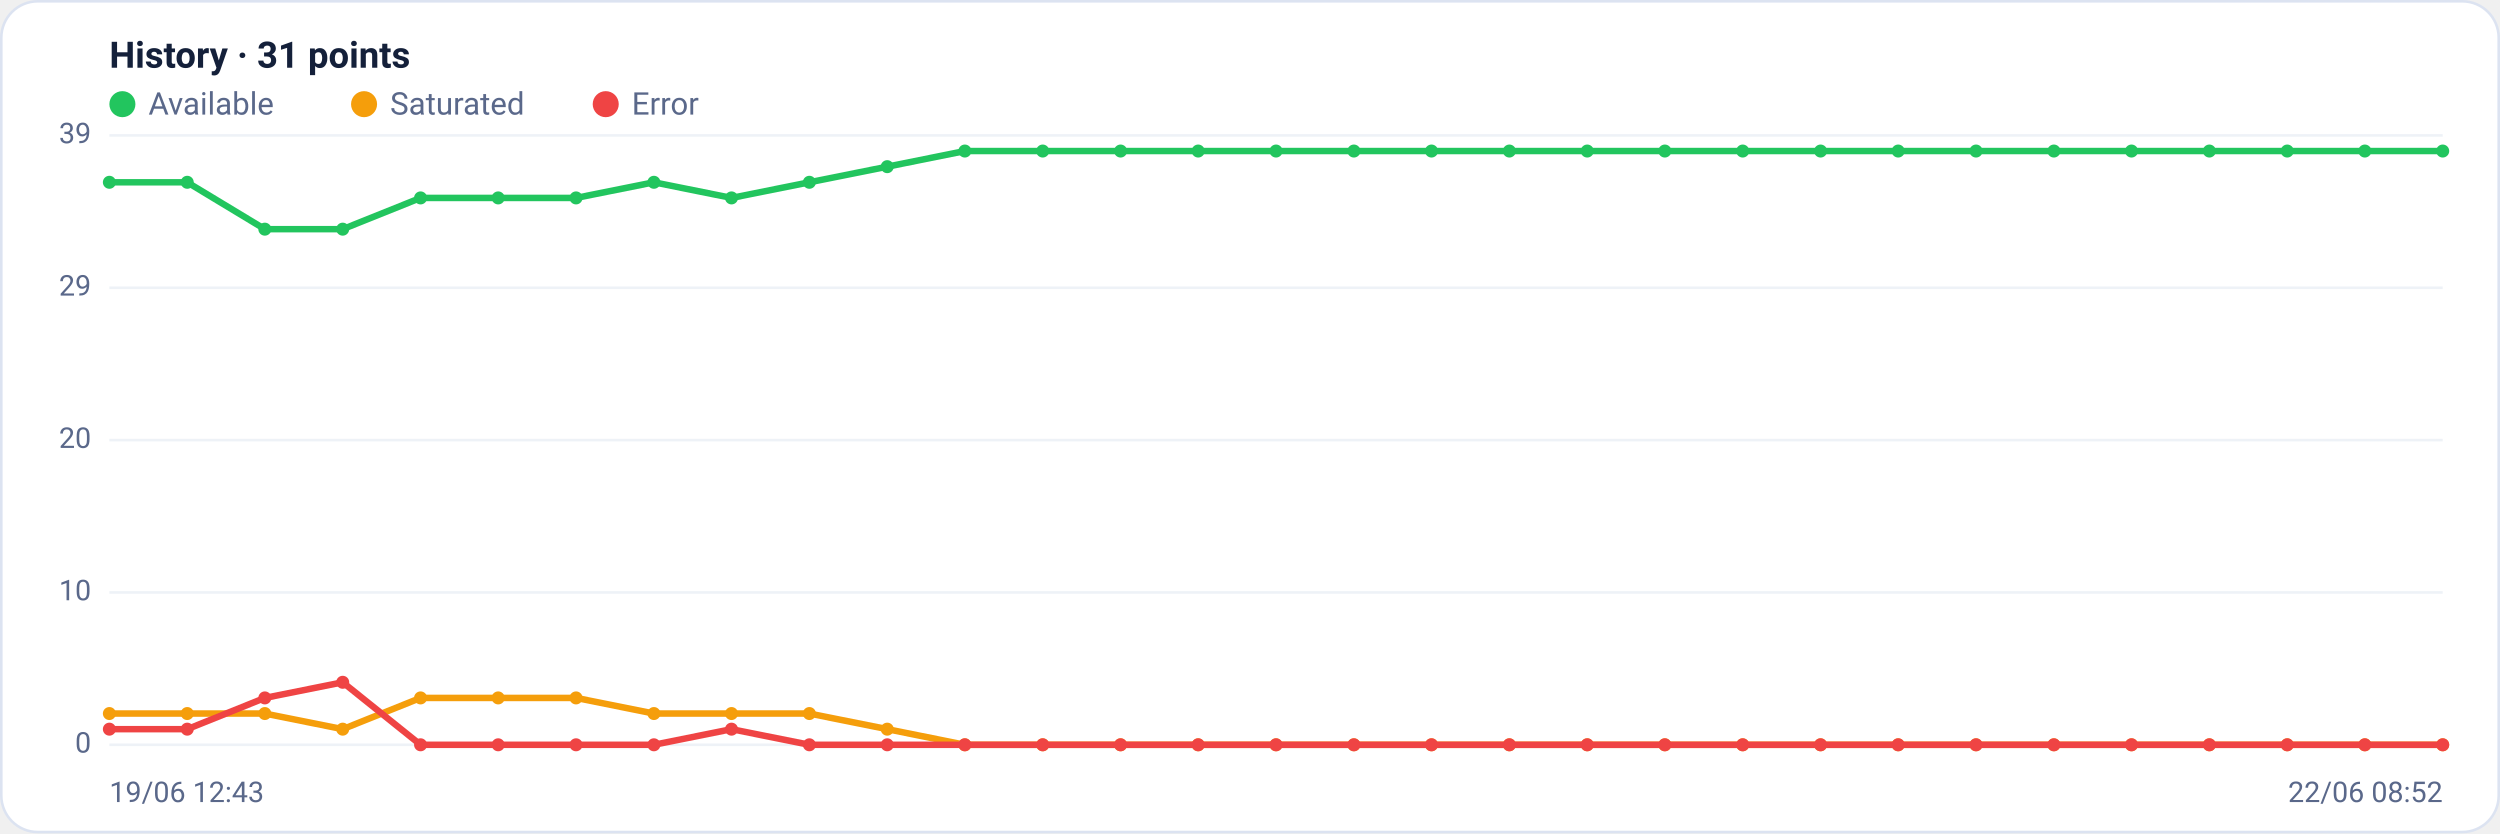
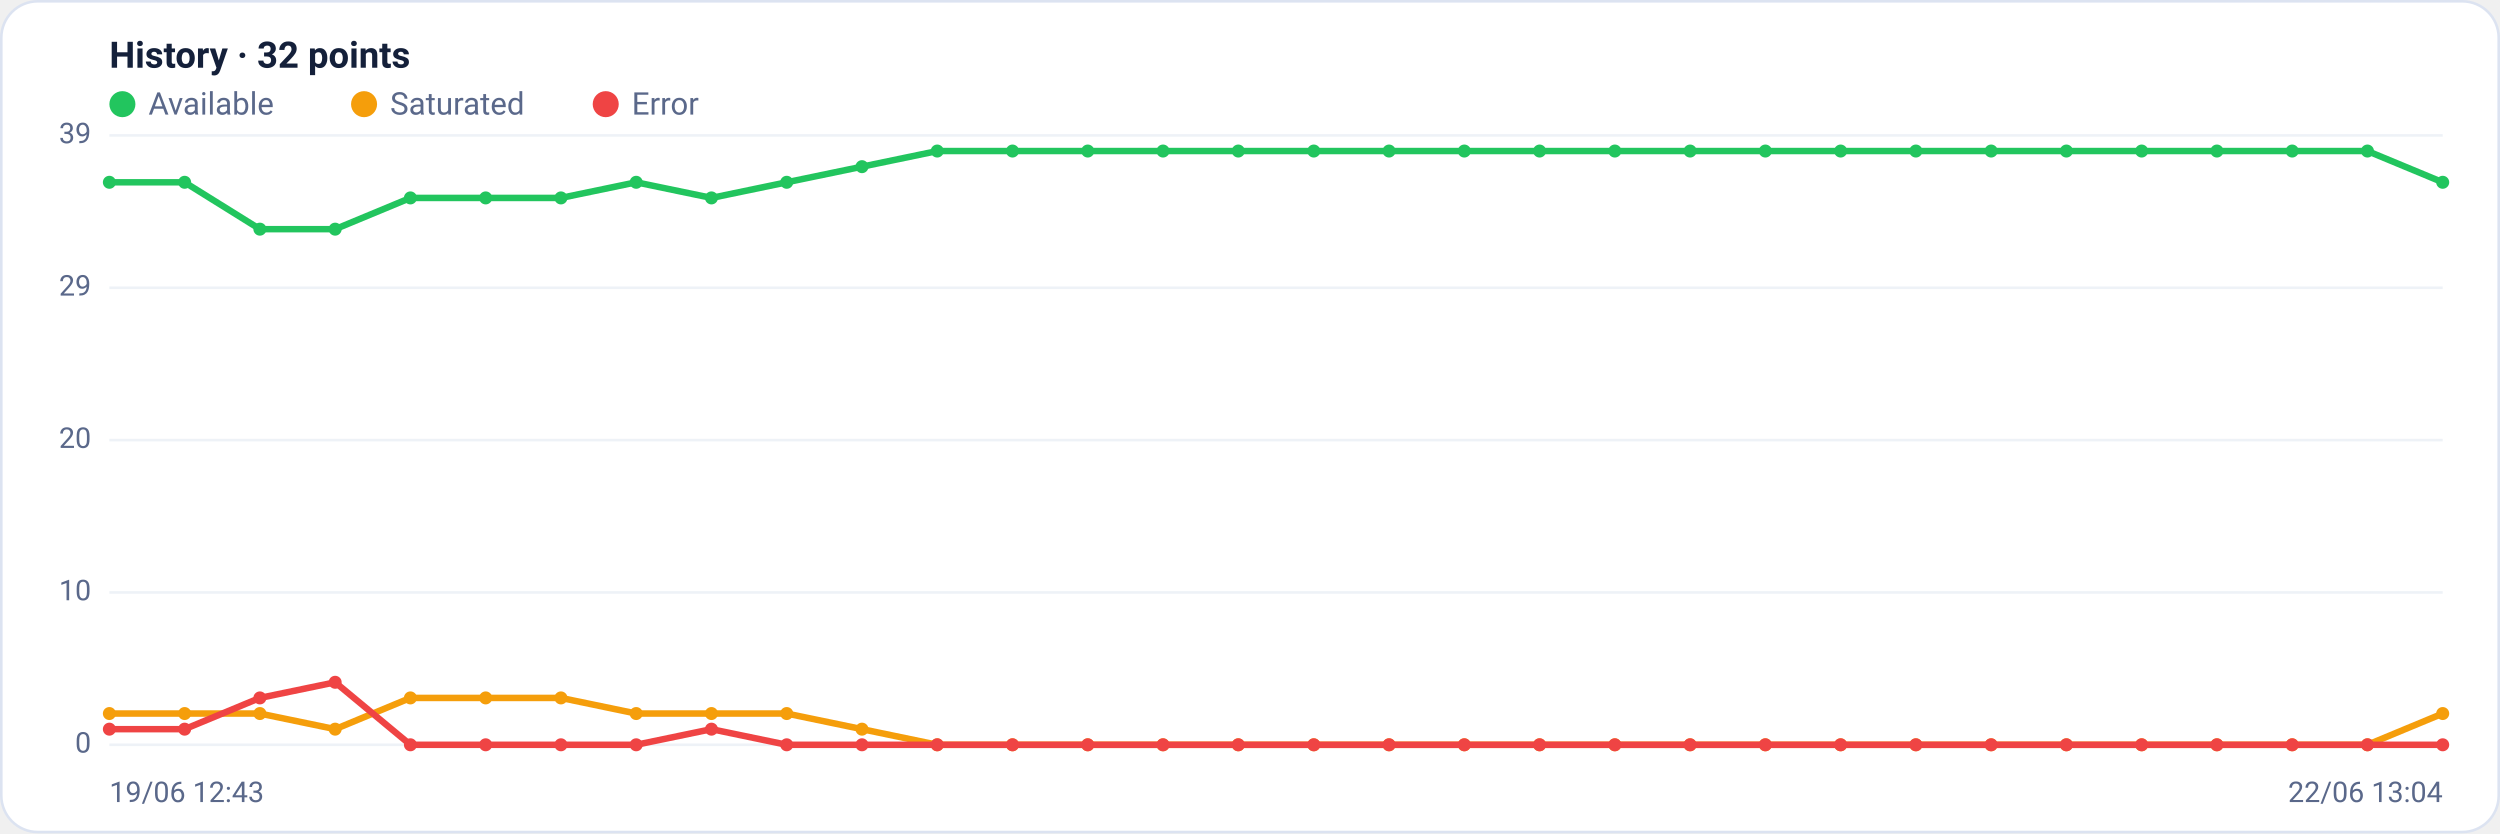
<svg xmlns="http://www.w3.org/2000/svg" viewBox="0 0 960 320" width="960" height="320" font-family="Segoe UI, system-ui, -apple-system, Roboto, Helvetica, Arial, sans-serif" role="img" aria-label="Availability history per region">
  <rect x="0.5" y="0.5" width="959" height="319" rx="14" fill="#ffffff" stroke="#dce3f1" />
-   <text x="42" y="26" font-size="14" font-weight="600" fill="#14203a">History · 31 points</text>
+   <text x="42" y="26" font-size="14" font-weight="600" fill="#14203a">History · 32 points</text>
  <circle cx="47" cy="40" r="5" fill="#22c55e" />
  <text x="57" y="44" font-size="12" fill="#5a688a">Available</text>
  <circle cx="139.8" cy="40" r="5" fill="#f59e0b" />
  <text x="149.8" y="44" font-size="12" fill="#5a688a">Saturated</text>
  <circle cx="232.6" cy="40" r="5" fill="#ef4444" />
  <text x="242.6" y="44" font-size="12" fill="#5a688a">Error</text>
  <line x1="42" y1="286.0" x2="938" y2="286.0" stroke="#eef2f7" stroke-width="1" />
  <text x="35" y="289.0" text-anchor="end" font-size="11" fill="#5a688a">0</text>
  <line x1="42" y1="227.5" x2="938" y2="227.5" stroke="#eef2f7" stroke-width="1" />
  <text x="35" y="230.5" text-anchor="end" font-size="11" fill="#5a688a">10</text>
  <line x1="42" y1="169.0" x2="938" y2="169.0" stroke="#eef2f7" stroke-width="1" />
  <text x="35" y="172.0" text-anchor="end" font-size="11" fill="#5a688a">20</text>
  <line x1="42" y1="110.5" x2="938" y2="110.5" stroke="#eef2f7" stroke-width="1" />
  <text x="35" y="113.5" text-anchor="end" font-size="11" fill="#5a688a">29</text>
  <line x1="42" y1="52.0" x2="938" y2="52.0" stroke="#eef2f7" stroke-width="1" />
  <text x="35" y="55.0" text-anchor="end" font-size="11" fill="#5a688a">39</text>
-   <polyline fill="none" stroke="#22c55e" stroke-width="2.5" stroke-linejoin="round" stroke-linecap="round" points="42.0,70.0 71.9,70.0 101.7,88.0 131.6,88.0 161.5,76.0 191.3,76.0 221.2,76.0 251.1,70.0 280.9,76.0 310.8,70.0 340.7,64.0 370.5,58.0 400.4,58.0 430.3,58.0 460.1,58.0 490.0,58.0 519.9,58.0 549.7,58.0 579.6,58.0 609.5,58.0 639.3,58.0 669.2,58.0 699.1,58.0 728.9,58.0 758.8,58.0 788.7,58.0 818.5,58.0 848.4,58.0 878.3,58.0 908.1,58.0 938.0,58.0" />
+   <polyline fill="none" stroke="#22c55e" stroke-width="2.5" stroke-linejoin="round" stroke-linecap="round" points="42.0,70.0 70.9,70.0 99.8,88.0 128.7,88.0 157.6,76.0 186.5,76.0 215.4,76.0 244.3,70.0 273.2,76.0 302.1,70.0 331.0,64.0 359.9,58.0 388.8,58.0 417.7,58.0 446.6,58.0 475.5,58.0 504.5,58.0 533.4,58.0 562.3,58.0 591.2,58.0 620.1,58.0 649.0,58.0 677.9,58.0 706.8,58.0 735.7,58.0 764.6,58.0 793.5,58.0 822.4,58.0 851.3,58.0 880.2,58.0 909.1,58.0 938.0,70.0" />
  <circle cx="42.0" cy="70.0" r="2.5" fill="#22c55e" />
-   <circle cx="71.9" cy="70.0" r="2.5" fill="#22c55e" />
-   <circle cx="101.7" cy="88.0" r="2.5" fill="#22c55e" />
-   <circle cx="131.6" cy="88.0" r="2.5" fill="#22c55e" />
-   <circle cx="161.5" cy="76.0" r="2.5" fill="#22c55e" />
-   <circle cx="191.3" cy="76.0" r="2.5" fill="#22c55e" />
-   <circle cx="221.2" cy="76.0" r="2.5" fill="#22c55e" />
-   <circle cx="251.1" cy="70.0" r="2.5" fill="#22c55e" />
-   <circle cx="280.9" cy="76.0" r="2.5" fill="#22c55e" />
-   <circle cx="310.8" cy="70.0" r="2.5" fill="#22c55e" />
-   <circle cx="340.7" cy="64.0" r="2.5" fill="#22c55e" />
-   <circle cx="370.5" cy="58.0" r="2.5" fill="#22c55e" />
-   <circle cx="400.4" cy="58.0" r="2.5" fill="#22c55e" />
-   <circle cx="430.3" cy="58.0" r="2.5" fill="#22c55e" />
-   <circle cx="460.1" cy="58.0" r="2.5" fill="#22c55e" />
-   <circle cx="490.0" cy="58.0" r="2.5" fill="#22c55e" />
-   <circle cx="519.9" cy="58.0" r="2.5" fill="#22c55e" />
-   <circle cx="549.7" cy="58.0" r="2.5" fill="#22c55e" />
-   <circle cx="579.6" cy="58.0" r="2.5" fill="#22c55e" />
-   <circle cx="609.5" cy="58.0" r="2.5" fill="#22c55e" />
-   <circle cx="639.3" cy="58.0" r="2.5" fill="#22c55e" />
-   <circle cx="669.2" cy="58.0" r="2.5" fill="#22c55e" />
-   <circle cx="699.1" cy="58.0" r="2.5" fill="#22c55e" />
-   <circle cx="728.9" cy="58.0" r="2.5" fill="#22c55e" />
-   <circle cx="758.8" cy="58.0" r="2.5" fill="#22c55e" />
-   <circle cx="788.7" cy="58.0" r="2.5" fill="#22c55e" />
-   <circle cx="818.5" cy="58.0" r="2.5" fill="#22c55e" />
-   <circle cx="848.4" cy="58.0" r="2.5" fill="#22c55e" />
-   <circle cx="878.3" cy="58.0" r="2.5" fill="#22c55e" />
-   <circle cx="908.1" cy="58.0" r="2.5" fill="#22c55e" />
-   <circle cx="938.0" cy="58.0" r="2.5" fill="#22c55e" />
-   <polyline fill="none" stroke="#f59e0b" stroke-width="2.5" stroke-linejoin="round" stroke-linecap="round" points="42.0,274.0 71.9,274.0 101.7,274.0 131.6,280.0 161.5,268.0 191.3,268.0 221.2,268.0 251.1,274.0 280.9,274.0 310.8,274.0 340.7,280.0 370.5,286.0 400.4,286.0 430.3,286.0 460.1,286.0 490.0,286.0 519.9,286.0 549.7,286.0 579.6,286.0 609.5,286.0 639.3,286.0 669.2,286.0 699.1,286.0 728.9,286.0 758.8,286.0 788.7,286.0 818.5,286.0 848.4,286.0 878.3,286.0 908.1,286.0 938.0,286.0" />
+   <circle cx="70.9" cy="70.0" r="2.5" fill="#22c55e" />
+   <circle cx="99.8" cy="88.0" r="2.5" fill="#22c55e" />
+   <circle cx="128.7" cy="88.0" r="2.5" fill="#22c55e" />
+   <circle cx="157.6" cy="76.0" r="2.5" fill="#22c55e" />
+   <circle cx="186.5" cy="76.0" r="2.5" fill="#22c55e" />
+   <circle cx="215.4" cy="76.0" r="2.5" fill="#22c55e" />
+   <circle cx="244.3" cy="70.0" r="2.5" fill="#22c55e" />
+   <circle cx="273.2" cy="76.0" r="2.5" fill="#22c55e" />
+   <circle cx="302.1" cy="70.0" r="2.5" fill="#22c55e" />
+   <circle cx="331.0" cy="64.0" r="2.5" fill="#22c55e" />
+   <circle cx="359.9" cy="58.0" r="2.5" fill="#22c55e" />
+   <circle cx="388.8" cy="58.0" r="2.5" fill="#22c55e" />
+   <circle cx="417.7" cy="58.0" r="2.5" fill="#22c55e" />
+   <circle cx="446.6" cy="58.0" r="2.5" fill="#22c55e" />
+   <circle cx="475.5" cy="58.0" r="2.5" fill="#22c55e" />
+   <circle cx="504.5" cy="58.0" r="2.5" fill="#22c55e" />
+   <circle cx="533.4" cy="58.0" r="2.5" fill="#22c55e" />
+   <circle cx="562.3" cy="58.0" r="2.5" fill="#22c55e" />
+   <circle cx="591.2" cy="58.0" r="2.5" fill="#22c55e" />
+   <circle cx="620.1" cy="58.0" r="2.5" fill="#22c55e" />
+   <circle cx="649.0" cy="58.0" r="2.5" fill="#22c55e" />
+   <circle cx="677.9" cy="58.0" r="2.5" fill="#22c55e" />
+   <circle cx="706.8" cy="58.0" r="2.5" fill="#22c55e" />
+   <circle cx="735.7" cy="58.0" r="2.5" fill="#22c55e" />
+   <circle cx="764.6" cy="58.0" r="2.5" fill="#22c55e" />
+   <circle cx="793.5" cy="58.0" r="2.5" fill="#22c55e" />
+   <circle cx="822.4" cy="58.0" r="2.5" fill="#22c55e" />
+   <circle cx="851.3" cy="58.0" r="2.5" fill="#22c55e" />
+   <circle cx="880.2" cy="58.0" r="2.5" fill="#22c55e" />
+   <circle cx="909.1" cy="58.0" r="2.5" fill="#22c55e" />
+   <circle cx="938.0" cy="70.0" r="2.5" fill="#22c55e" />
+   <polyline fill="none" stroke="#f59e0b" stroke-width="2.5" stroke-linejoin="round" stroke-linecap="round" points="42.0,274.0 70.9,274.0 99.8,274.0 128.7,280.0 157.6,268.0 186.5,268.0 215.4,268.0 244.3,274.0 273.2,274.0 302.1,274.0 331.0,280.0 359.9,286.0 388.8,286.0 417.7,286.0 446.6,286.0 475.5,286.0 504.5,286.0 533.4,286.0 562.3,286.0 591.2,286.0 620.1,286.0 649.0,286.0 677.9,286.0 706.8,286.0 735.7,286.0 764.6,286.0 793.5,286.0 822.4,286.0 851.3,286.0 880.2,286.0 909.1,286.0 938.0,274.0" />
  <circle cx="42.0" cy="274.0" r="2.5" fill="#f59e0b" />
-   <circle cx="71.9" cy="274.0" r="2.5" fill="#f59e0b" />
-   <circle cx="101.7" cy="274.0" r="2.5" fill="#f59e0b" />
-   <circle cx="131.6" cy="280.0" r="2.5" fill="#f59e0b" />
-   <circle cx="161.5" cy="268.0" r="2.5" fill="#f59e0b" />
-   <circle cx="191.3" cy="268.0" r="2.5" fill="#f59e0b" />
-   <circle cx="221.2" cy="268.0" r="2.5" fill="#f59e0b" />
-   <circle cx="251.1" cy="274.0" r="2.5" fill="#f59e0b" />
-   <circle cx="280.9" cy="274.0" r="2.5" fill="#f59e0b" />
-   <circle cx="310.8" cy="274.0" r="2.5" fill="#f59e0b" />
-   <circle cx="340.7" cy="280.0" r="2.5" fill="#f59e0b" />
-   <circle cx="370.5" cy="286.0" r="2.5" fill="#f59e0b" />
-   <circle cx="400.4" cy="286.0" r="2.5" fill="#f59e0b" />
-   <circle cx="430.3" cy="286.0" r="2.5" fill="#f59e0b" />
-   <circle cx="460.1" cy="286.0" r="2.5" fill="#f59e0b" />
-   <circle cx="490.0" cy="286.0" r="2.5" fill="#f59e0b" />
-   <circle cx="519.9" cy="286.0" r="2.5" fill="#f59e0b" />
-   <circle cx="549.7" cy="286.0" r="2.5" fill="#f59e0b" />
-   <circle cx="579.6" cy="286.0" r="2.5" fill="#f59e0b" />
-   <circle cx="609.5" cy="286.0" r="2.5" fill="#f59e0b" />
-   <circle cx="639.3" cy="286.0" r="2.5" fill="#f59e0b" />
-   <circle cx="669.2" cy="286.0" r="2.5" fill="#f59e0b" />
-   <circle cx="699.1" cy="286.0" r="2.5" fill="#f59e0b" />
-   <circle cx="728.9" cy="286.0" r="2.5" fill="#f59e0b" />
-   <circle cx="758.8" cy="286.0" r="2.5" fill="#f59e0b" />
-   <circle cx="788.7" cy="286.0" r="2.5" fill="#f59e0b" />
-   <circle cx="818.5" cy="286.0" r="2.5" fill="#f59e0b" />
-   <circle cx="848.4" cy="286.0" r="2.5" fill="#f59e0b" />
-   <circle cx="878.3" cy="286.0" r="2.5" fill="#f59e0b" />
-   <circle cx="908.1" cy="286.0" r="2.5" fill="#f59e0b" />
-   <circle cx="938.0" cy="286.0" r="2.5" fill="#f59e0b" />
-   <polyline fill="none" stroke="#ef4444" stroke-width="2.5" stroke-linejoin="round" stroke-linecap="round" points="42.0,280.0 71.9,280.0 101.7,268.0 131.6,262.0 161.5,286.0 191.3,286.0 221.2,286.0 251.1,286.0 280.9,280.0 310.8,286.0 340.7,286.0 370.5,286.0 400.4,286.0 430.3,286.0 460.1,286.0 490.0,286.0 519.9,286.0 549.7,286.0 579.6,286.0 609.5,286.0 639.3,286.0 669.2,286.0 699.1,286.0 728.9,286.0 758.8,286.0 788.7,286.0 818.5,286.0 848.4,286.0 878.3,286.0 908.1,286.0 938.0,286.0" />
+   <circle cx="70.9" cy="274.0" r="2.5" fill="#f59e0b" />
+   <circle cx="99.8" cy="274.0" r="2.5" fill="#f59e0b" />
+   <circle cx="128.7" cy="280.0" r="2.5" fill="#f59e0b" />
+   <circle cx="157.6" cy="268.0" r="2.5" fill="#f59e0b" />
+   <circle cx="186.5" cy="268.0" r="2.5" fill="#f59e0b" />
+   <circle cx="215.4" cy="268.0" r="2.5" fill="#f59e0b" />
+   <circle cx="244.3" cy="274.0" r="2.5" fill="#f59e0b" />
+   <circle cx="273.2" cy="274.0" r="2.5" fill="#f59e0b" />
+   <circle cx="302.1" cy="274.0" r="2.5" fill="#f59e0b" />
+   <circle cx="331.0" cy="280.0" r="2.5" fill="#f59e0b" />
+   <circle cx="359.9" cy="286.0" r="2.5" fill="#f59e0b" />
+   <circle cx="388.8" cy="286.0" r="2.5" fill="#f59e0b" />
+   <circle cx="417.7" cy="286.0" r="2.5" fill="#f59e0b" />
+   <circle cx="446.6" cy="286.0" r="2.5" fill="#f59e0b" />
+   <circle cx="475.5" cy="286.0" r="2.5" fill="#f59e0b" />
+   <circle cx="504.5" cy="286.0" r="2.5" fill="#f59e0b" />
+   <circle cx="533.4" cy="286.0" r="2.5" fill="#f59e0b" />
+   <circle cx="562.3" cy="286.0" r="2.5" fill="#f59e0b" />
+   <circle cx="591.2" cy="286.0" r="2.5" fill="#f59e0b" />
+   <circle cx="620.1" cy="286.0" r="2.5" fill="#f59e0b" />
+   <circle cx="649.0" cy="286.0" r="2.5" fill="#f59e0b" />
+   <circle cx="677.9" cy="286.0" r="2.5" fill="#f59e0b" />
+   <circle cx="706.8" cy="286.0" r="2.5" fill="#f59e0b" />
+   <circle cx="735.7" cy="286.0" r="2.5" fill="#f59e0b" />
+   <circle cx="764.6" cy="286.0" r="2.5" fill="#f59e0b" />
+   <circle cx="793.5" cy="286.0" r="2.5" fill="#f59e0b" />
+   <circle cx="822.4" cy="286.0" r="2.5" fill="#f59e0b" />
+   <circle cx="851.3" cy="286.0" r="2.5" fill="#f59e0b" />
+   <circle cx="880.2" cy="286.0" r="2.5" fill="#f59e0b" />
+   <circle cx="909.1" cy="286.0" r="2.5" fill="#f59e0b" />
+   <circle cx="938.0" cy="274.0" r="2.5" fill="#f59e0b" />
+   <polyline fill="none" stroke="#ef4444" stroke-width="2.5" stroke-linejoin="round" stroke-linecap="round" points="42.0,280.0 70.9,280.0 99.8,268.0 128.7,262.0 157.6,286.0 186.5,286.0 215.4,286.0 244.3,286.0 273.2,280.0 302.1,286.0 331.0,286.0 359.9,286.0 388.8,286.0 417.7,286.0 446.6,286.0 475.5,286.0 504.5,286.0 533.4,286.0 562.3,286.0 591.2,286.0 620.1,286.0 649.0,286.0 677.9,286.0 706.8,286.0 735.7,286.0 764.6,286.0 793.5,286.0 822.4,286.0 851.3,286.0 880.2,286.0 909.1,286.0 938.0,286.0" />
  <circle cx="42.0" cy="280.0" r="2.5" fill="#ef4444" />
-   <circle cx="71.9" cy="280.0" r="2.5" fill="#ef4444" />
-   <circle cx="101.7" cy="268.0" r="2.5" fill="#ef4444" />
-   <circle cx="131.6" cy="262.0" r="2.5" fill="#ef4444" />
-   <circle cx="161.5" cy="286.0" r="2.5" fill="#ef4444" />
-   <circle cx="191.3" cy="286.0" r="2.5" fill="#ef4444" />
-   <circle cx="221.2" cy="286.0" r="2.5" fill="#ef4444" />
-   <circle cx="251.1" cy="286.0" r="2.5" fill="#ef4444" />
-   <circle cx="280.9" cy="280.0" r="2.5" fill="#ef4444" />
-   <circle cx="310.8" cy="286.0" r="2.5" fill="#ef4444" />
-   <circle cx="340.7" cy="286.0" r="2.5" fill="#ef4444" />
-   <circle cx="370.5" cy="286.0" r="2.5" fill="#ef4444" />
-   <circle cx="400.4" cy="286.0" r="2.5" fill="#ef4444" />
-   <circle cx="430.3" cy="286.0" r="2.5" fill="#ef4444" />
-   <circle cx="460.1" cy="286.0" r="2.5" fill="#ef4444" />
-   <circle cx="490.0" cy="286.0" r="2.5" fill="#ef4444" />
-   <circle cx="519.9" cy="286.0" r="2.5" fill="#ef4444" />
-   <circle cx="549.7" cy="286.0" r="2.5" fill="#ef4444" />
-   <circle cx="579.6" cy="286.0" r="2.5" fill="#ef4444" />
-   <circle cx="609.5" cy="286.0" r="2.5" fill="#ef4444" />
-   <circle cx="639.3" cy="286.0" r="2.5" fill="#ef4444" />
-   <circle cx="669.2" cy="286.0" r="2.5" fill="#ef4444" />
-   <circle cx="699.1" cy="286.0" r="2.5" fill="#ef4444" />
-   <circle cx="728.9" cy="286.0" r="2.5" fill="#ef4444" />
-   <circle cx="758.8" cy="286.0" r="2.5" fill="#ef4444" />
-   <circle cx="788.7" cy="286.0" r="2.5" fill="#ef4444" />
-   <circle cx="818.5" cy="286.0" r="2.5" fill="#ef4444" />
-   <circle cx="848.4" cy="286.0" r="2.5" fill="#ef4444" />
-   <circle cx="878.3" cy="286.0" r="2.5" fill="#ef4444" />
-   <circle cx="908.1" cy="286.0" r="2.5" fill="#ef4444" />
+   <circle cx="70.9" cy="280.0" r="2.5" fill="#ef4444" />
+   <circle cx="99.8" cy="268.0" r="2.5" fill="#ef4444" />
+   <circle cx="128.7" cy="262.0" r="2.5" fill="#ef4444" />
+   <circle cx="157.6" cy="286.0" r="2.5" fill="#ef4444" />
+   <circle cx="186.5" cy="286.0" r="2.5" fill="#ef4444" />
+   <circle cx="215.4" cy="286.0" r="2.5" fill="#ef4444" />
+   <circle cx="244.3" cy="286.0" r="2.5" fill="#ef4444" />
+   <circle cx="273.2" cy="280.0" r="2.5" fill="#ef4444" />
+   <circle cx="302.1" cy="286.0" r="2.5" fill="#ef4444" />
+   <circle cx="331.0" cy="286.0" r="2.5" fill="#ef4444" />
+   <circle cx="359.9" cy="286.0" r="2.5" fill="#ef4444" />
+   <circle cx="388.8" cy="286.0" r="2.5" fill="#ef4444" />
+   <circle cx="417.7" cy="286.0" r="2.5" fill="#ef4444" />
+   <circle cx="446.6" cy="286.0" r="2.5" fill="#ef4444" />
+   <circle cx="475.5" cy="286.0" r="2.5" fill="#ef4444" />
+   <circle cx="504.5" cy="286.0" r="2.5" fill="#ef4444" />
+   <circle cx="533.4" cy="286.0" r="2.5" fill="#ef4444" />
+   <circle cx="562.3" cy="286.0" r="2.5" fill="#ef4444" />
+   <circle cx="591.2" cy="286.0" r="2.5" fill="#ef4444" />
+   <circle cx="620.1" cy="286.0" r="2.5" fill="#ef4444" />
+   <circle cx="649.0" cy="286.0" r="2.5" fill="#ef4444" />
+   <circle cx="677.9" cy="286.0" r="2.5" fill="#ef4444" />
+   <circle cx="706.8" cy="286.0" r="2.5" fill="#ef4444" />
+   <circle cx="735.7" cy="286.0" r="2.5" fill="#ef4444" />
+   <circle cx="764.6" cy="286.0" r="2.5" fill="#ef4444" />
+   <circle cx="793.5" cy="286.0" r="2.5" fill="#ef4444" />
+   <circle cx="822.4" cy="286.0" r="2.5" fill="#ef4444" />
+   <circle cx="851.3" cy="286.0" r="2.5" fill="#ef4444" />
+   <circle cx="880.2" cy="286.0" r="2.5" fill="#ef4444" />
+   <circle cx="909.1" cy="286.0" r="2.5" fill="#ef4444" />
  <circle cx="938.0" cy="286.0" r="2.5" fill="#ef4444" />
  <text x="42" y="308" font-size="11" fill="#5a688a">19/06 12:43</text>
-   <text x="938" y="308" text-anchor="end" font-size="11" fill="#5a688a">22/06 08:52</text>
+   <text x="938" y="308" text-anchor="end" font-size="11" fill="#5a688a">22/06 13:04</text>
</svg>
